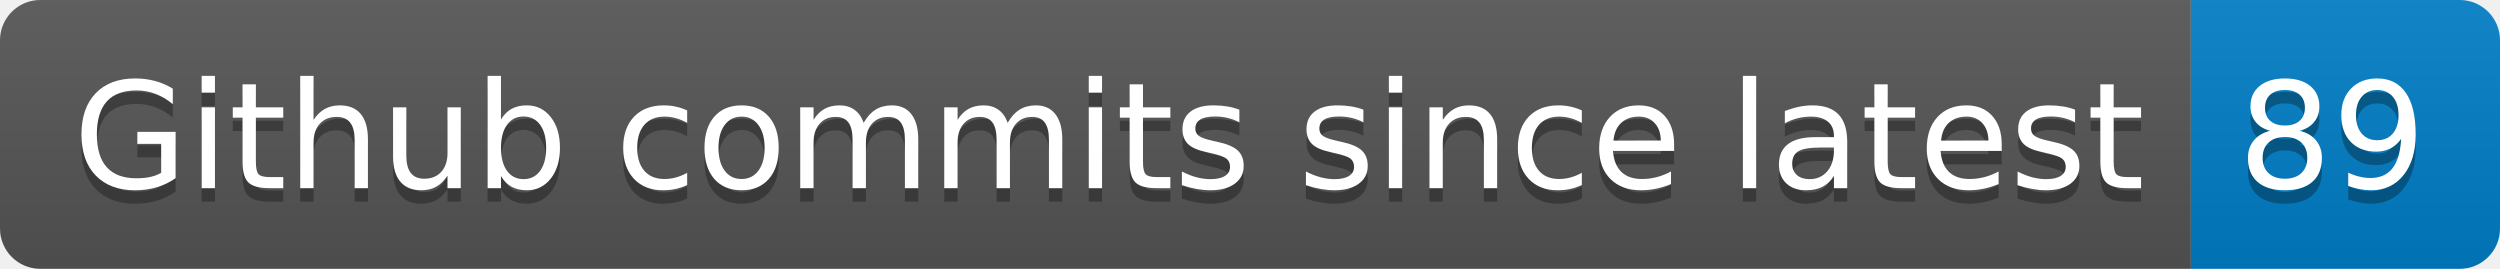
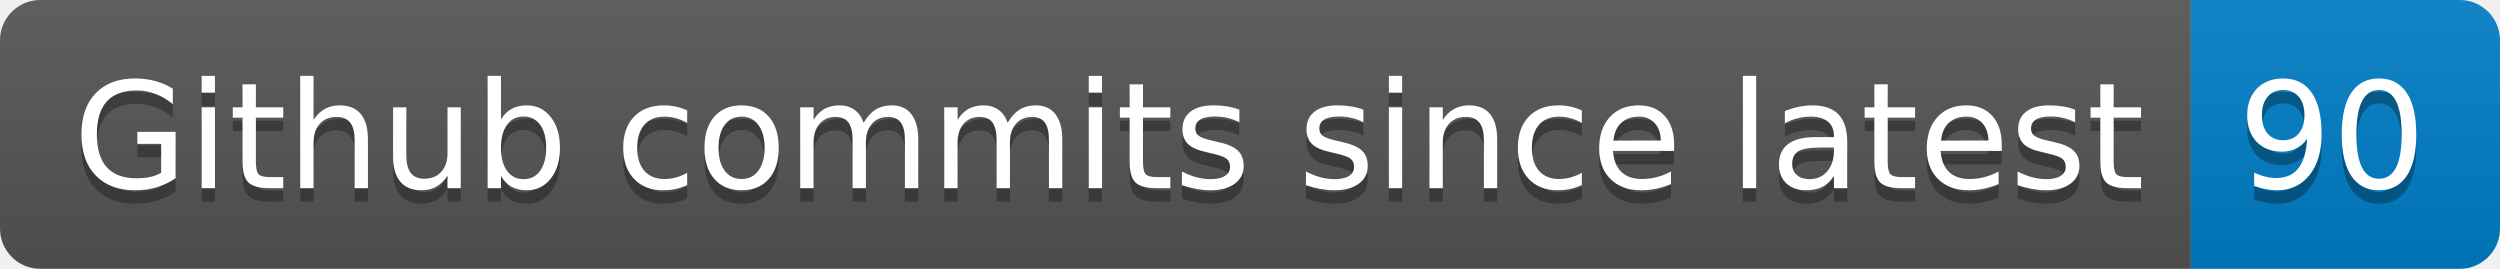
- <svg xmlns="http://www.w3.org/2000/svg" width="186" height="20" role="img" aria-label="Github commits since latest: 89">
+ <svg xmlns="http://www.w3.org/2000/svg" width="186" height="20" role="img" aria-label="Github commits since latest: 90">
  <linearGradient id="s" x2="0" y2="100%">
    <stop offset="0" stop-color="#bbb" stop-opacity=".1" />
    <stop offset="1" stop-opacity=".1" />
  </linearGradient>
  <clipPath id="r">
    <rect width="186" height="20" rx="3" fill="#fff" />
  </clipPath>
  <g clip-path="url(#r)">
    <rect width="163" height="20" fill="#555" />
    <rect x="163" width="23" height="20" fill="#007ec6" />
    <rect width="186" height="20" fill="url(#s)" />
  </g>
  <g fill="#fff" text-anchor="middle" font-family="Verdana,Geneva,DejaVu Sans,sans-serif" text-rendering="geometricPrecision" font-size="110">
    <text aria-hidden="true" x="825" y="150" fill="#010101" fill-opacity=".3" transform="scale(.1)" textLength="1530">Github commits since latest</text>
    <text x="825" y="140" transform="scale(.1)" fill="#fff" textLength="1530">Github commits since latest</text>
-     <text aria-hidden="true" x="1735" y="150" fill="#010101" fill-opacity=".3" transform="scale(.1)" textLength="130">89</text>
-     <text x="1735" y="140" transform="scale(.1)" fill="#fff" textLength="130">89</text>
+     <text aria-hidden="true" x="1735" y="150" fill="#010101" fill-opacity=".3" transform="scale(.1)" textLength="130">90</text>
+     <text x="1735" y="140" transform="scale(.1)" fill="#fff" textLength="130">90</text>
  </g>
</svg>
